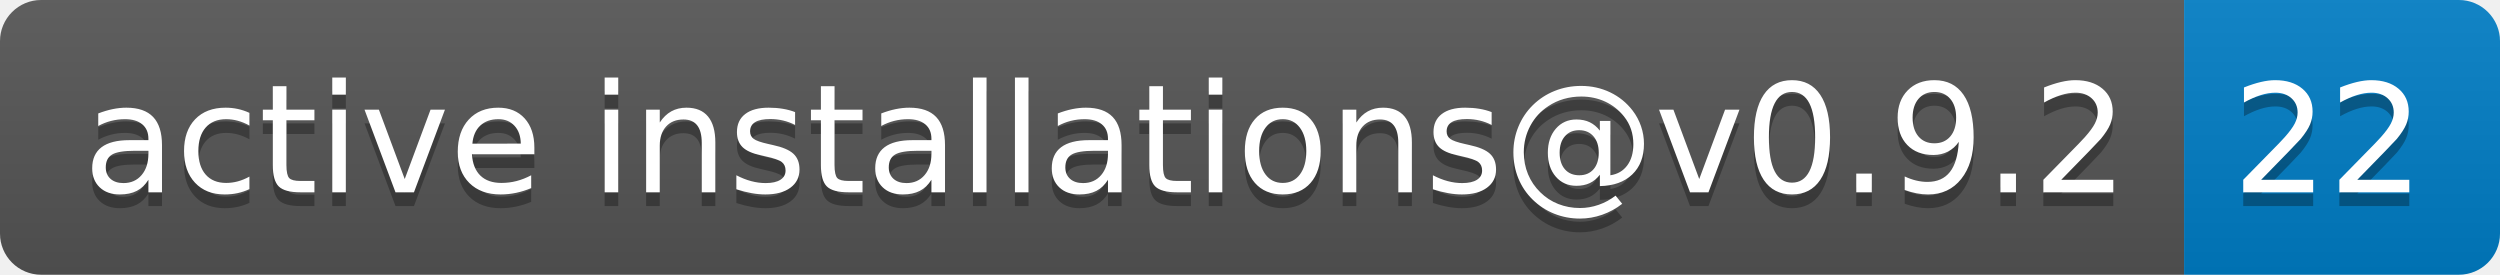
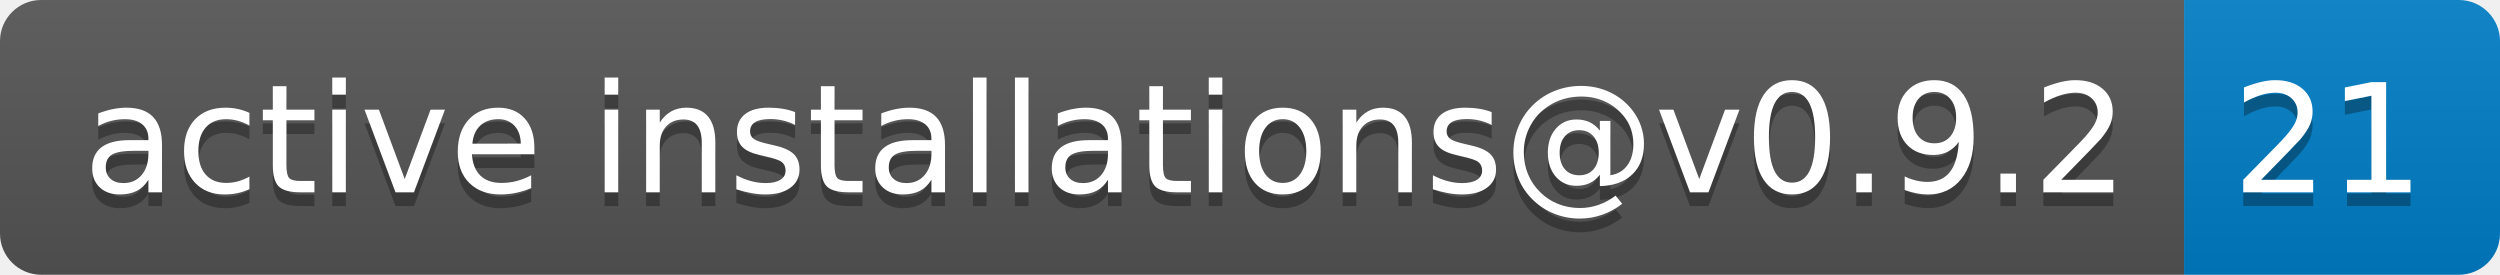
- <svg xmlns="http://www.w3.org/2000/svg" width="182" height="20" role="img" aria-label="active installations@v0.9.2: 22">
+ <svg xmlns="http://www.w3.org/2000/svg" width="182" height="20" role="img" aria-label="active installations@v0.9.2: 21">
  <linearGradient id="s" x2="0" y2="100%">
    <stop offset="0" stop-color="#bbb" stop-opacity=".1" />
    <stop offset="1" stop-opacity=".1" />
  </linearGradient>
  <clipPath id="r">
    <rect width="182" height="20" rx="3" fill="#fff" />
  </clipPath>
  <g clip-path="url(#r)">
    <rect width="159" height="20" fill="#555" />
    <rect x="159" width="23" height="20" fill="#007ec6" />
    <rect width="182" height="20" fill="url(#s)" />
  </g>
  <g fill="#fff" text-anchor="middle" font-family="Verdana,Geneva,DejaVu Sans,sans-serif" text-rendering="geometricPrecision" font-size="110">
    <text aria-hidden="true" x="805" y="150" fill="#010101" fill-opacity=".3" transform="scale(.1)" textLength="1490">active installations@v0.9.2</text>
    <text x="805" y="140" transform="scale(.1)" fill="#fff" textLength="1490">active installations@v0.9.2</text>
-     <text aria-hidden="true" x="1695" y="150" fill="#010101" fill-opacity=".3" transform="scale(.1)" textLength="130">22</text>
-     <text x="1695" y="140" transform="scale(.1)" fill="#fff" textLength="130">22</text>
+     <text aria-hidden="true" x="1695" y="150" fill="#010101" fill-opacity=".3" transform="scale(.1)" textLength="130">21</text>
+     <text x="1695" y="140" transform="scale(.1)" fill="#fff" textLength="130">21</text>
  </g>
</svg>
